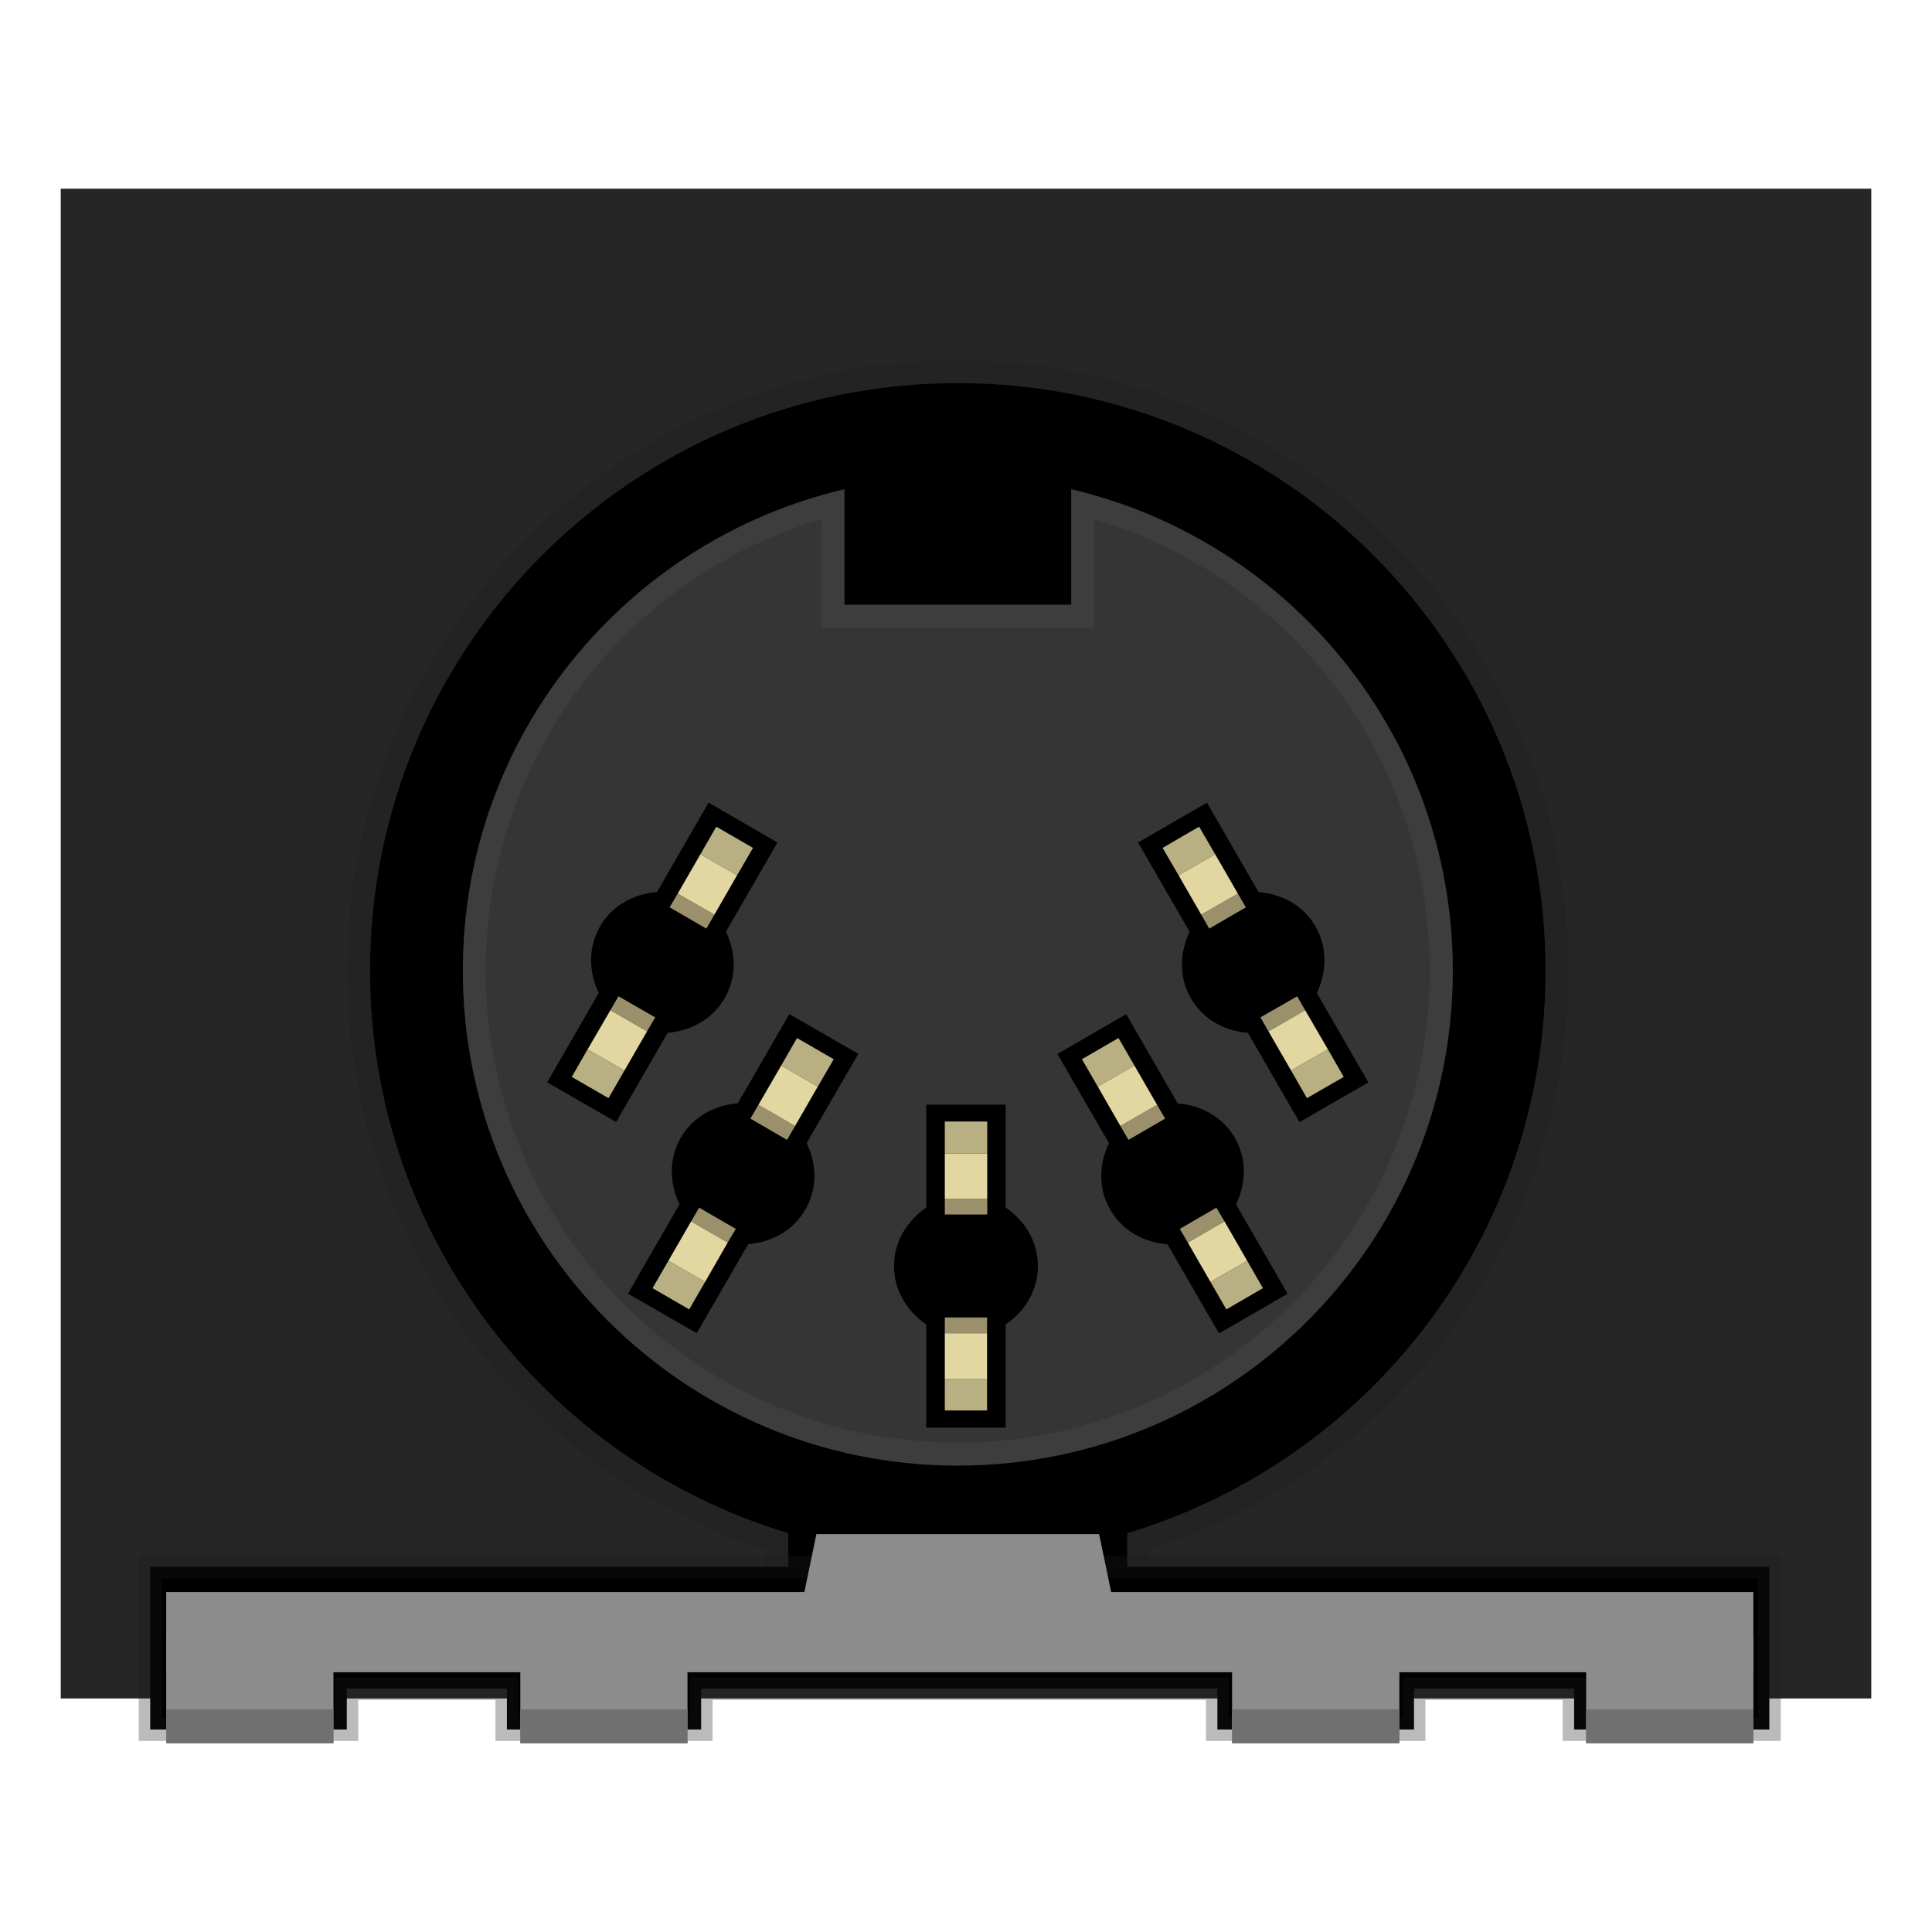
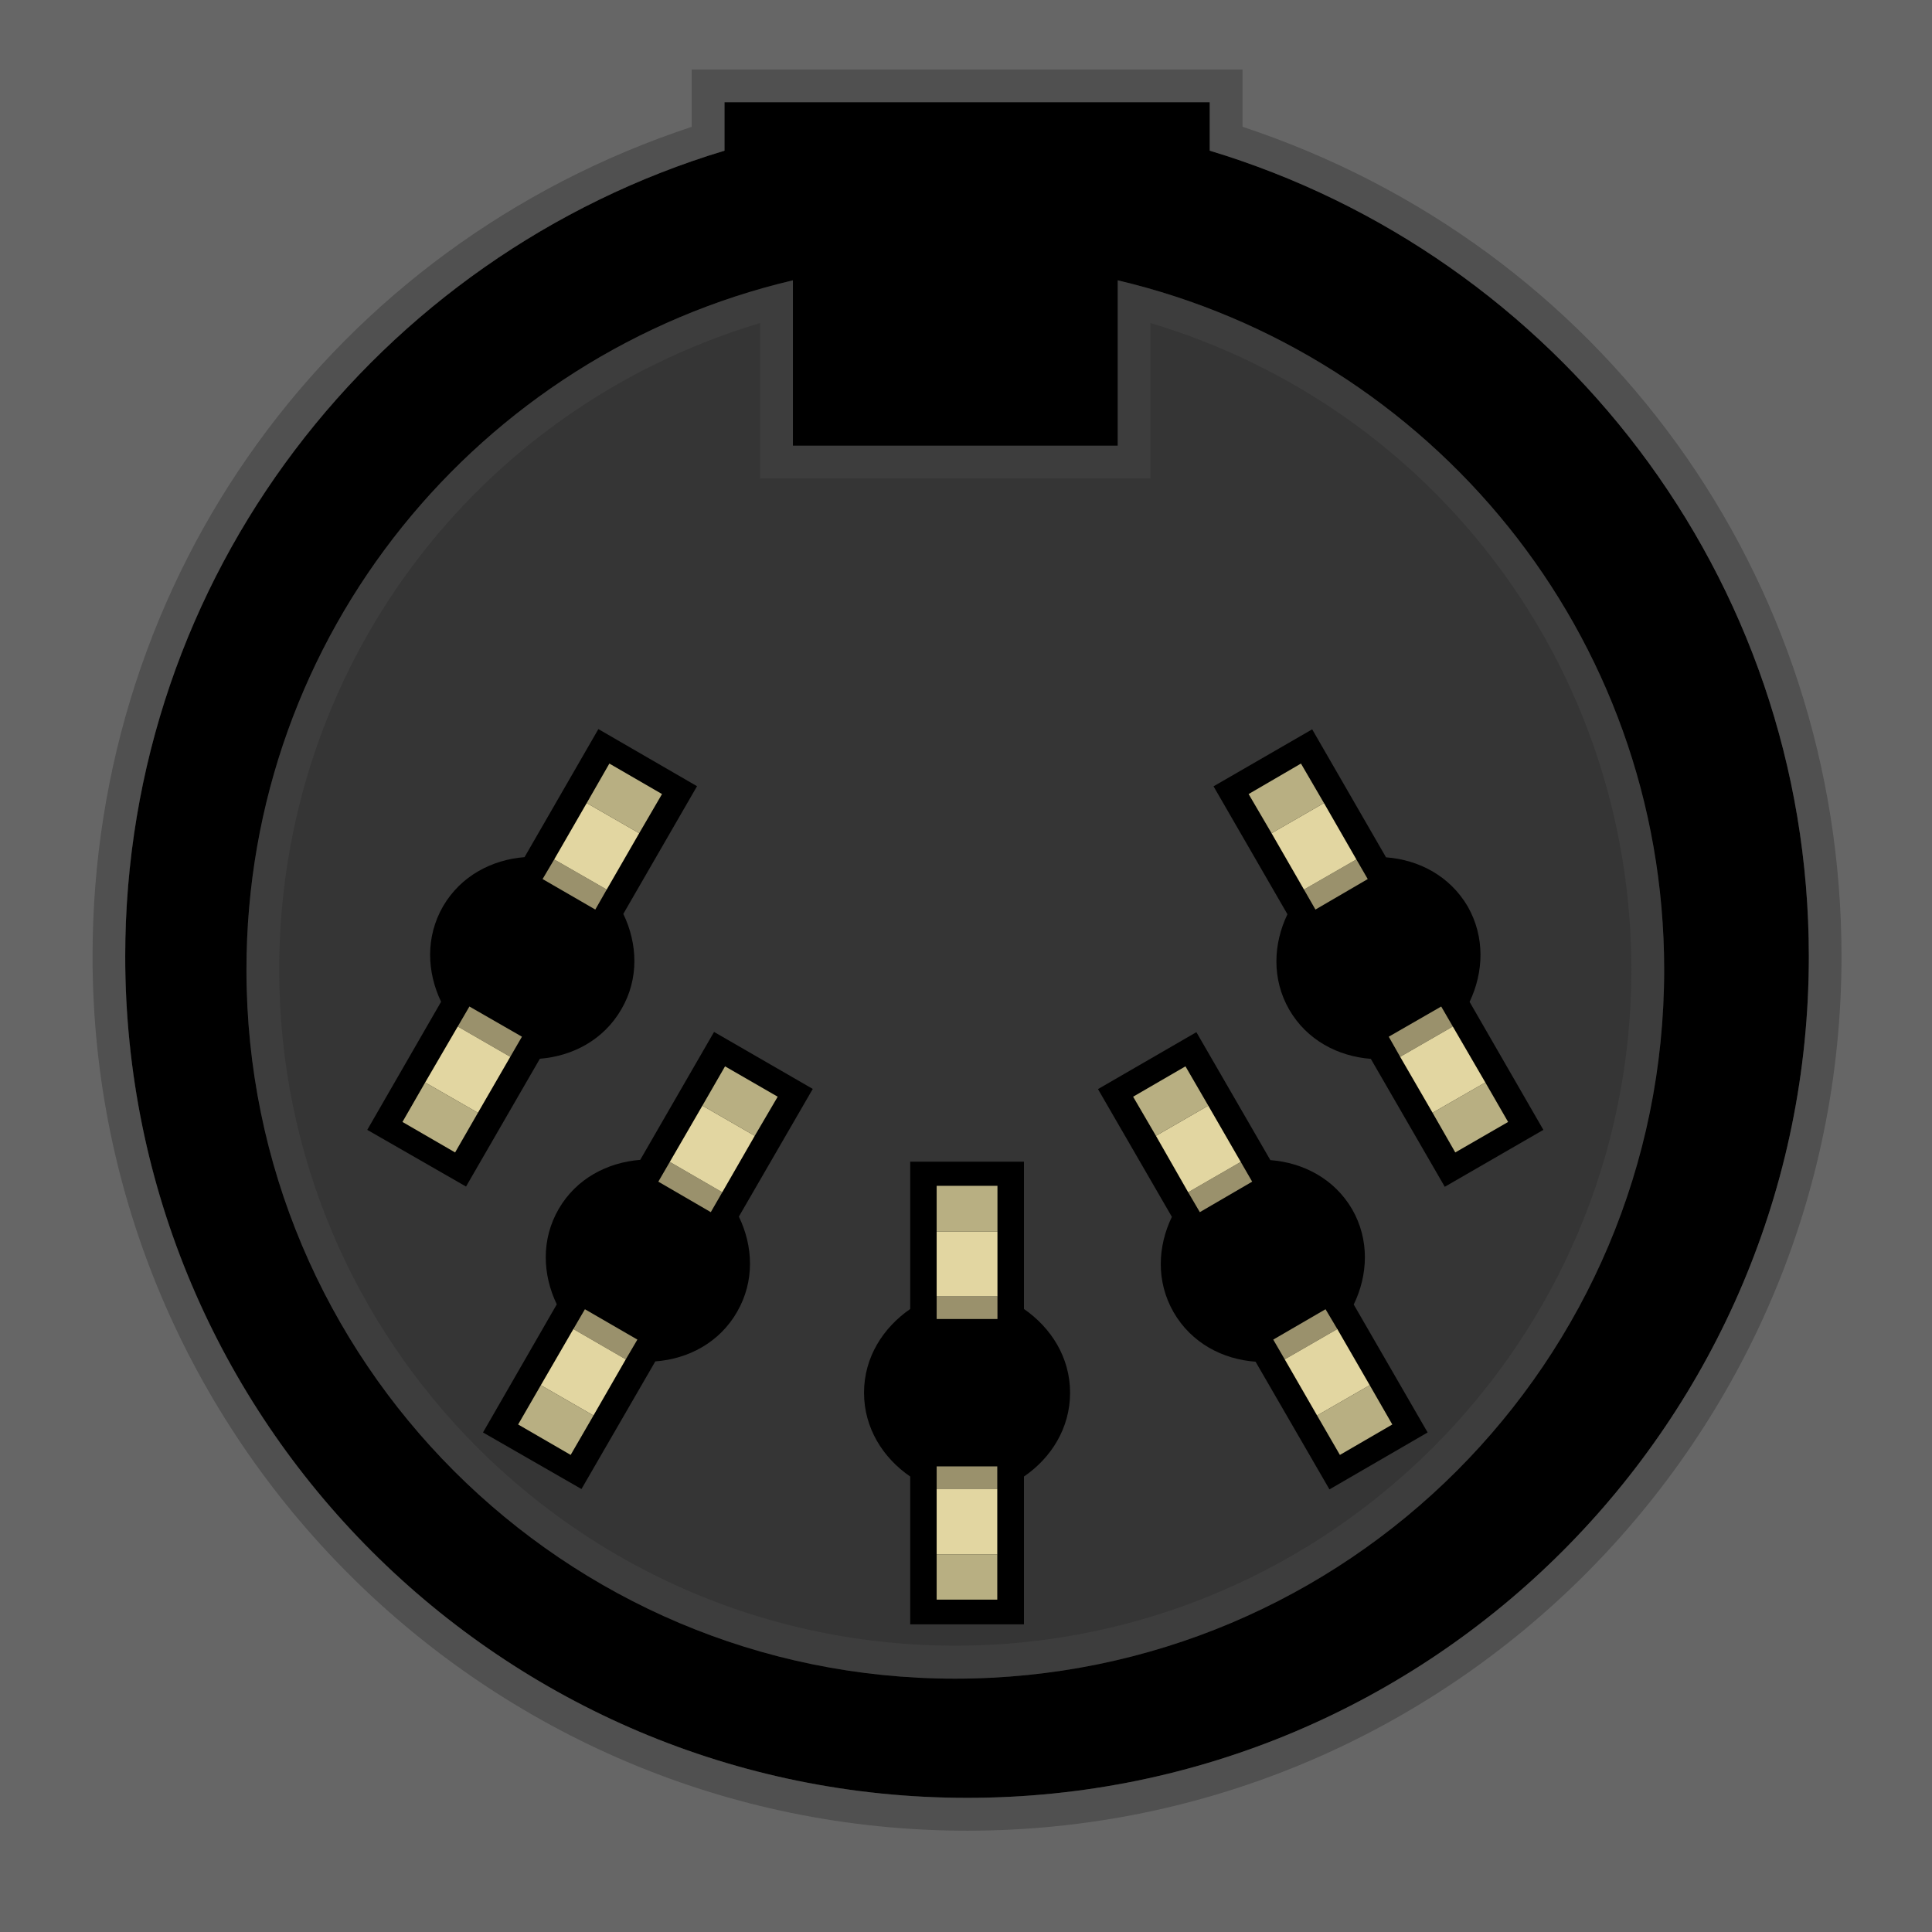
<svg xmlns="http://www.w3.org/2000/svg" version="1.1" id="icon" x="0px" y="0px" width="32px" height="32px" viewBox="0 0 32 32" enable-background="new 0 0 32 32" xml:space="preserve">
  <g id="svg">
-     <rect x="1.006" y="3.125" fill="#262626" width="29.988" height="25.007" />
+     <rect x="-5.651" y="-1.423" fill="#666666" width="42.947" height="35.814" />
    <g>
-       <path fill="none" stroke="#000000" stroke-width="1.628" stroke-linecap="round" stroke-linejoin="round" d="M5.137,6.758" />
-       <path fill="none" stroke="#8C8C8C" stroke-width="1.221" stroke-linecap="round" stroke-linejoin="round" d="M5.137,6.758" />
+       <path fill="none" stroke="#000000" stroke-width="1.628" stroke-linecap="round" stroke-linejoin="round" d="M31.38,29.188" />
+       <path fill="none" stroke="#8C8C8C" stroke-width="1.221" stroke-linecap="round" stroke-linejoin="round" d="M31.38,29.188" />
    </g>
    <g>
-       <path fill="none" stroke="#000000" stroke-width="1.628" stroke-linecap="round" stroke-linejoin="round" d="M26.587,6.741" />
-       <path fill="none" stroke="#8C8C8C" stroke-width="1.221" stroke-linecap="round" stroke-linejoin="round" d="M26.587,6.741" />
+       <path fill="none" stroke="#000000" stroke-width="1.628" stroke-linecap="round" stroke-linejoin="round" d="M0.661,29.211" />
+       <path fill="none" stroke="#8C8C8C" stroke-width="1.221" stroke-linecap="round" stroke-linejoin="round" d="M0.661,29.211" />
    </g>
    <g>
      <g>
-         <path d="M25.599,16.077c0-5.375-4.358-9.732-9.737-9.732c-5.375,0-9.733,4.356-9.733,9.732c0,4.4,2.922,8.111,6.928,9.318v0.561     h5.613v-0.561C22.679,24.188,25.599,20.477,25.599,16.077z" />
+         <path d="M2.074,15.841c0,7.697,6.243,13.937,13.946,13.937c7.698,0,13.94-6.239,13.94-13.937c0-6.3-4.185-11.614-9.923-13.345     V1.693H12v0.803C6.257,4.227,2.074,9.542,2.074,15.841z" />
        <g opacity="0.3">
-           <path fill="#1A1A1A" d="M15.862,6.345c5.378,0,9.737,4.356,9.737,9.732c0,4.4-2.92,8.111-6.929,9.318v0.561h-5.613v-0.561      c-4.006-1.207-6.928-4.918-6.928-9.318C6.129,10.701,10.487,6.345,15.862,6.345 M15.862,5.966      c-5.576,0-10.111,4.536-10.111,10.111c0,4.399,2.772,8.219,6.927,9.595v0.283v0.379h0.379h5.613h0.379v-0.379v-0.283      c4.156-1.375,6.929-5.195,6.929-9.595C25.978,10.501,21.439,5.966,15.862,5.966L15.862,5.966z" />
+           <path fill="#1A1A1A" d="M16.021,29.778c-7.703,0-13.946-6.239-13.946-13.937c0-6.3,4.183-11.614,9.925-13.345V1.693h8.038v0.803      c5.738,1.73,9.922,7.044,9.922,13.345C29.961,23.541,23.719,29.778,16.021,29.778 M16.021,30.322      c7.986,0,14.48-6.497,14.48-14.481c0-6.3-3.97-11.771-9.921-13.741V1.695V1.152h-0.543H12h-0.543v0.543v0.406      C5.503,4.07,1.533,9.54,1.533,15.841C1.533,23.828,8.034,30.322,16.021,30.322L16.021,30.322z" />
+         </g>
+       </g>
+       <g>
+         <path fill="#353535" d="M18.513,4.643v2.739h-5.38V4.643C7.946,5.864,4.082,10.5,4.082,16.063     c0,6.482,5.255,11.741,11.737,11.741c6.493,0,11.745-5.258,11.745-11.741C27.564,10.5,23.695,5.863,18.513,4.643z" />
+         <g opacity="0.3">
+           <path fill="#515151" d="M12.59,5.35v2.033v0.541h0.542h5.38h0.543V7.381V5.35c4.724,1.417,7.966,5.729,7.966,10.712      c0,6.172-5.025,11.196-11.203,11.196c-6.174,0-11.194-5.023-11.194-11.196C4.625,11.077,7.867,6.765,12.59,5.35 M18.513,4.643      v2.739h-5.38V4.643C7.946,5.864,4.082,10.5,4.082,16.063c0,6.482,5.255,11.741,11.737,11.741      c6.493,0,11.745-5.258,11.745-11.741C27.564,10.5,23.695,5.863,18.513,4.643L18.513,4.643z" />
        </g>
      </g>
      <g>
        <g>
-           <polygon points="2.488,25.953 2.488,28.646 5.744,28.646 5.744,27.968 8.396,27.968 8.396,28.646 11.613,28.646 11.613,27.968       20.164,27.968 20.164,28.646 23.42,28.646 23.42,27.968 26.072,27.968 26.072,28.646 29.306,28.646 29.306,25.953     " />
-         </g>
-         <g opacity="0.3">
-           <polygon fill="none" stroke="#1A1A1A" stroke-width="0.379" points="2.488,25.953 2.488,28.646 5.744,28.646 5.744,27.968       8.396,27.968 8.396,28.646 11.613,28.646 11.613,27.968 20.164,27.968 20.164,28.646 23.42,28.646 23.42,27.968 26.072,27.968       26.072,28.646 29.306,28.646 29.306,25.953     " />
-         </g>
-       </g>
-       <g>
-         <path fill="#353535" d="M17.743,8.103v1.913h-3.757V8.103c-3.621,0.852-6.32,4.09-6.32,7.974c0,4.526,3.669,8.198,8.196,8.198     c4.532,0,8.201-3.672,8.201-8.198C24.062,12.193,21.362,8.955,17.743,8.103z" />
-         <g opacity="0.3">
-           <path fill="#515151" d="M13.607,8.596v1.419v0.378h0.378h3.757h0.379v-0.378V8.596c3.298,0.989,5.562,4,5.562,7.48      c0,4.311-3.509,7.819-7.822,7.819c-4.311,0-7.817-3.508-7.817-7.819C8.045,12.596,10.309,9.585,13.607,8.596 M17.743,8.103      v1.913h-3.757V8.103c-3.621,0.852-6.32,4.09-6.32,7.974c0,4.526,3.669,8.198,8.196,8.198c4.532,0,8.201-3.672,8.201-8.198      C24.062,12.193,21.362,8.955,17.743,8.103L17.743,8.103z" />
+           <path d="M17.724,23.068c0-0.584-0.315-1.077-0.764-1.387v-2.44h-1.884v2.44c-0.45,0.311-0.765,0.801-0.765,1.387      s0.315,1.08,0.765,1.388v2.448h1.884v-2.448C17.41,24.148,17.724,23.654,17.724,23.068z" />
        </g>
      </g>
      <g>
        <g>
-           <path d="M17.191,20.969c0-0.409-0.22-0.753-0.534-0.968v-1.705h-1.315v1.705c-0.314,0.216-0.534,0.559-0.534,0.968      s0.22,0.753,0.534,0.968v1.709h1.315v-1.709C16.972,21.722,17.191,21.378,17.191,20.969z" />
+           <polygon fill="#B8AF82" points="15.514,19.641 15.514,20.397 16.521,20.397 16.521,19.641     " />
+           <polygon fill="#9A916C" points="15.514,21.847 16.521,21.847 16.521,21.472 15.514,21.472     " />
+           <polygon fill="#E2D6A1" points="15.514,21.472 16.521,21.472 16.521,20.397 15.514,20.397     " />
+         </g>
+         <g>
+           <polygon fill="#B8AF82" points="16.518,26.495 16.518,25.744 15.514,25.744 15.514,26.495     " />
+           <polygon fill="#9A916C" points="16.518,24.288 15.514,24.288 15.514,24.665 16.518,24.665     " />
+           <polygon fill="#E2D6A1" points="16.518,24.665 15.514,24.665 15.514,25.744 16.518,25.744     " />
        </g>
      </g>
      <g>
        <g>
-           <polygon fill="#B8AF82" points="15.649,18.576 15.649,19.104 16.352,19.104 16.352,18.576     " />
-           <polygon fill="#9A916C" points="15.649,20.116 16.352,20.116 16.352,19.854 15.649,19.854     " />
-           <polygon fill="#E2D6A1" points="15.649,19.854 16.352,19.854 16.352,19.104 15.649,19.104     " />
-         </g>
-         <g>
-           <polygon fill="#B8AF82" points="16.349,23.362 16.349,22.837 15.649,22.837 15.649,23.362     " />
-           <polygon fill="#9A916C" points="16.349,21.821 15.649,21.821 15.649,22.083 16.349,22.083     " />
-           <polygon fill="#E2D6A1" points="16.349,22.083 15.649,22.083 15.649,22.837 16.349,22.837     " />
+           <path d="M23.646,23.726l-1.224-2.119c0.238-0.49,0.264-1.074-0.027-1.579c-0.296-0.506-0.812-0.771-1.354-0.813l-1.225-2.119      l-1.63,0.943l1.224,2.116c-0.236,0.489-0.264,1.07,0.028,1.579c0.295,0.511,0.813,0.781,1.358,0.82l1.224,2.115L23.646,23.726z" />
        </g>
      </g>
      <g>
        <g>
-           <path d="M21.327,21.428l-0.854-1.479c0.165-0.343,0.184-0.75-0.021-1.104c-0.205-0.353-0.566-0.539-0.945-0.568l-0.854-1.479      l-1.139,0.659l0.854,1.477c-0.165,0.342-0.185,0.747,0.021,1.102c0.205,0.356,0.567,0.545,0.948,0.573l0.854,1.477      L21.327,21.428z" />
+           <polygon fill="#B8AF82" points="18.768,18.165 19.146,18.813 20.013,18.313 19.635,17.662     " />
+           <polygon fill="#9A916C" points="19.873,20.077 20.74,19.572 20.551,19.245 19.68,19.748     " />
+           <polygon fill="#E2D6A1" points="19.68,19.748 20.551,19.245 20.013,18.313 19.146,18.813     " />
+         </g>
+         <g>
+           <polygon fill="#B8AF82" points="23.061,23.594 22.687,22.943 21.815,23.445 22.193,24.098     " />
+           <polygon fill="#9A916C" points="21.955,21.685 21.089,22.188 21.279,22.515 22.15,22.013     " />
+           <polygon fill="#E2D6A1" points="22.15,22.013 21.279,22.515 21.815,23.445 22.687,22.943     " />
        </g>
      </g>
      <g>
        <g>
-           <polygon fill="#B8AF82" points="17.92,17.544 18.183,17.998 18.789,17.648 18.526,17.193     " />
-           <polygon fill="#9A916C" points="18.691,18.88 19.298,18.528 19.165,18.299 18.557,18.65     " />
-           <polygon fill="#E2D6A1" points="18.557,18.65 19.165,18.299 18.789,17.648 18.183,17.998     " />
-         </g>
-         <g>
-           <polygon fill="#B8AF82" points="20.918,21.336 20.657,20.882 20.049,21.232 20.312,21.688     " />
-           <polygon fill="#9A916C" points="20.147,20.003 19.541,20.354 19.674,20.581 20.282,20.23     " />
-           <polygon fill="#E2D6A1" points="20.282,20.23 19.674,20.581 20.049,21.232 20.657,20.882     " />
+           <path d="M25.563,18.714l-1.222-2.12c0.234-0.491,0.258-1.074-0.032-1.582c-0.296-0.503-0.807-0.771-1.352-0.812l-1.223-2.12      L20.1,13.024l1.224,2.119c-0.235,0.489-0.262,1.072,0.029,1.579c0.294,0.508,0.811,0.775,1.352,0.816l1.225,2.119L25.563,18.714      z" />
        </g>
      </g>
      <g>
        <g>
-           <path d="M22.665,17.928l-0.854-1.48c0.163-0.343,0.181-0.75-0.023-1.105c-0.205-0.352-0.564-0.539-0.942-0.567l-0.855-1.481      l-1.141,0.66l0.854,1.479c-0.164,0.342-0.183,0.749,0.021,1.102c0.205,0.354,0.566,0.542,0.944,0.571l0.854,1.479L22.665,17.928      z" />
+           <polygon fill="#B8AF82" points="20.681,13.152 21.061,13.801 21.929,13.301 21.548,12.647     " />
+           <polygon fill="#9A916C" points="21.788,15.065 22.654,14.56 22.466,14.235 21.598,14.734     " />
+           <polygon fill="#E2D6A1" points="21.598,14.734 22.466,14.235 21.929,13.301 21.061,13.801     " />
+         </g>
+         <g>
+           <polygon fill="#B8AF82" points="24.979,18.583 24.602,17.929 23.728,18.431 24.104,19.088     " />
+           <polygon fill="#9A916C" points="23.871,16.671 23.002,17.171 23.191,17.504 24.063,17.002     " />
+           <polygon fill="#E2D6A1" points="24.063,17.002 23.191,17.504 23.728,18.431 24.602,17.929     " />
        </g>
      </g>
      <g>
        <g>
-           <polygon fill="#B8AF82" points="19.256,14.044 19.521,14.498 20.127,14.149 19.861,13.692     " />
-           <polygon fill="#9A916C" points="20.029,15.381 20.635,15.028 20.503,14.801 19.896,15.149     " />
-           <polygon fill="#E2D6A1" points="19.896,15.149 20.503,14.801 20.127,14.149 19.521,14.498     " />
-         </g>
-         <g>
-           <polygon fill="#B8AF82" points="22.257,17.837 21.994,17.38 21.384,17.731 21.647,18.189     " />
-           <polygon fill="#9A916C" points="21.485,16.502 20.877,16.851 21.01,17.083 21.618,16.732     " />
-           <polygon fill="#E2D6A1" points="21.618,16.732 21.01,17.083 21.384,17.731 21.994,17.38     " />
+           <path d="M13.462,18.036l-1.635-0.944l-1.223,2.119c-0.542,0.042-1.058,0.309-1.35,0.813c-0.294,0.507-0.268,1.089-0.032,1.58      L8,23.726l1.631,0.937l1.223-2.114c0.544-0.04,1.063-0.311,1.355-0.821c0.292-0.507,0.267-1.086,0.029-1.577L13.462,18.036z" />
        </g>
      </g>
      <g>
        <g>
-           <path d="M14.216,17.455l-1.142-0.659l-0.854,1.479c-0.378,0.029-0.739,0.216-0.943,0.568c-0.205,0.354-0.187,0.761-0.022,1.104      l-0.854,1.48l1.139,0.655l0.854-1.477c0.38-0.028,0.742-0.217,0.946-0.573c0.204-0.354,0.186-0.758,0.021-1.1L14.216,17.455z" />
+           <polygon fill="#B8AF82" points="12.881,18.165 12.501,18.813 11.634,18.313 12.009,17.662     " />
+           <polygon fill="#9A916C" points="11.773,20.077 10.904,19.572 11.094,19.245 11.963,19.748     " />
+           <polygon fill="#E2D6A1" points="11.963,19.748 11.094,19.245 11.634,18.313 12.501,18.813     " />
+         </g>
+         <g>
+           <polygon fill="#B8AF82" points="8.582,23.594 8.958,22.943 9.83,23.445 9.452,24.098     " />
+           <polygon fill="#9A916C" points="9.688,21.685 10.557,22.188 10.365,22.515 9.497,22.013     " />
+           <polygon fill="#E2D6A1" points="9.497,22.013 10.365,22.515 9.83,23.445 8.958,22.943     " />
        </g>
      </g>
      <g>
        <g>
-           <polygon fill="#B8AF82" points="13.809,17.544 13.545,17.998 12.939,17.648 13.201,17.193     " />
-           <polygon fill="#9A916C" points="13.036,18.88 12.429,18.528 12.562,18.299 13.169,18.65     " />
-           <polygon fill="#E2D6A1" points="13.169,18.65 12.562,18.299 12.939,17.648 13.545,17.998     " />
-         </g>
-         <g>
-           <polygon fill="#B8AF82" points="10.808,21.336 11.071,20.882 11.679,21.232 11.415,21.688     " />
-           <polygon fill="#9A916C" points="11.581,20.003 12.187,20.354 12.053,20.581 11.447,20.23     " />
-           <polygon fill="#E2D6A1" points="11.447,20.23 12.053,20.581 11.679,21.232 11.071,20.882     " />
+           <path d="M11.545,13.022l-1.634-0.946l-1.223,2.121c-0.54,0.042-1.055,0.31-1.349,0.813c-0.294,0.51-0.268,1.092-0.033,1.582      l-1.223,2.122l1.636,0.939l1.223-2.117c0.542-0.043,1.057-0.312,1.35-0.82c0.295-0.505,0.269-1.087,0.032-1.579L11.545,13.022z" />
        </g>
      </g>
      <g>
        <g>
-           <path d="M12.877,13.954l-1.141-0.66l-0.854,1.481c-0.377,0.029-0.737,0.216-0.942,0.567c-0.205,0.356-0.187,0.762-0.023,1.105      l-0.854,1.48l1.142,0.657l0.854-1.479c0.378-0.029,0.738-0.217,0.943-0.571c0.205-0.354,0.187-0.76,0.022-1.103L12.877,13.954z" />
-         </g>
-       </g>
-       <g>
-         <g>
-           <polygon fill="#B8AF82" points="12.472,14.044 12.208,14.498 11.601,14.149 11.864,13.692     " />
-           <polygon fill="#9A916C" points="11.7,15.381 11.091,15.028 11.225,14.801 11.833,15.149     " />
-           <polygon fill="#E2D6A1" points="11.833,15.149 11.225,14.801 11.601,14.149 12.208,14.498     " />
+           <polygon fill="#B8AF82" points="10.965,13.152 10.587,13.801 9.718,13.301 10.093,12.647     " />
+           <polygon fill="#9A916C" points="9.86,15.065 8.987,14.56 9.179,14.235 10.049,14.734     " />
+           <polygon fill="#E2D6A1" points="10.049,14.734 9.179,14.235 9.718,13.301 10.587,13.801     " />
        </g>
        <g>
-           <polygon fill="#B8AF82" points="9.47,17.837 9.733,17.38 10.343,17.731 10.079,18.189     " />
-           <polygon fill="#9A916C" points="10.244,16.502 10.852,16.851 10.717,17.083 10.11,16.732     " />
-           <polygon fill="#E2D6A1" points="10.11,16.732 10.717,17.083 10.343,17.731 9.733,17.38     " />
+           <polygon fill="#B8AF82" points="6.666,18.583 7.042,17.929 7.916,18.431 7.538,19.088     " />
+           <polygon fill="#9A916C" points="7.775,16.671 8.645,17.171 8.452,17.504 7.582,17.002     " />
+           <polygon fill="#E2D6A1" points="7.582,17.002 8.452,17.504 7.916,18.431 7.042,17.929     " />
        </g>
      </g>
    </g>
-     <g>
-       <g>
-         <polygon fill="#8C8C8C" points="18.205,25.41 13.522,25.41 13.058,27.645 18.669,27.645    " />
-       </g>
-     </g>
-     <g>
-       <rect x="2.753" y="27.062" fill="#8C8C8C" width="2.77" height="1.812" />
-       <g>
-         <rect x="2.753" y="28.312" fill="#707070" width="2.77" height="0.563" />
-       </g>
-     </g>
-     <g>
-       <rect x="8.618" y="27.062" fill="#8C8C8C" width="2.769" height="1.812" />
-       <g>
-         <rect x="8.618" y="28.312" fill="#707070" width="2.769" height="0.563" />
-       </g>
-     </g>
-     <rect x="20.407" y="27.062" fill="#8C8C8C" width="2.771" height="1.812" />
-     <g>
-       <rect x="20.407" y="28.312" fill="#707070" width="2.771" height="0.563" />
-     </g>
-     <g>
-       <rect x="26.271" y="27.062" fill="#8C8C8C" width="2.771" height="1.812" />
-       <g>
-         <rect x="26.271" y="28.312" fill="#707070" width="2.771" height="0.563" />
-       </g>
-     </g>
-     <rect x="2.753" y="26.369" fill="#8C8C8C" width="26.288" height="1.329" />
  </g>
</svg>
